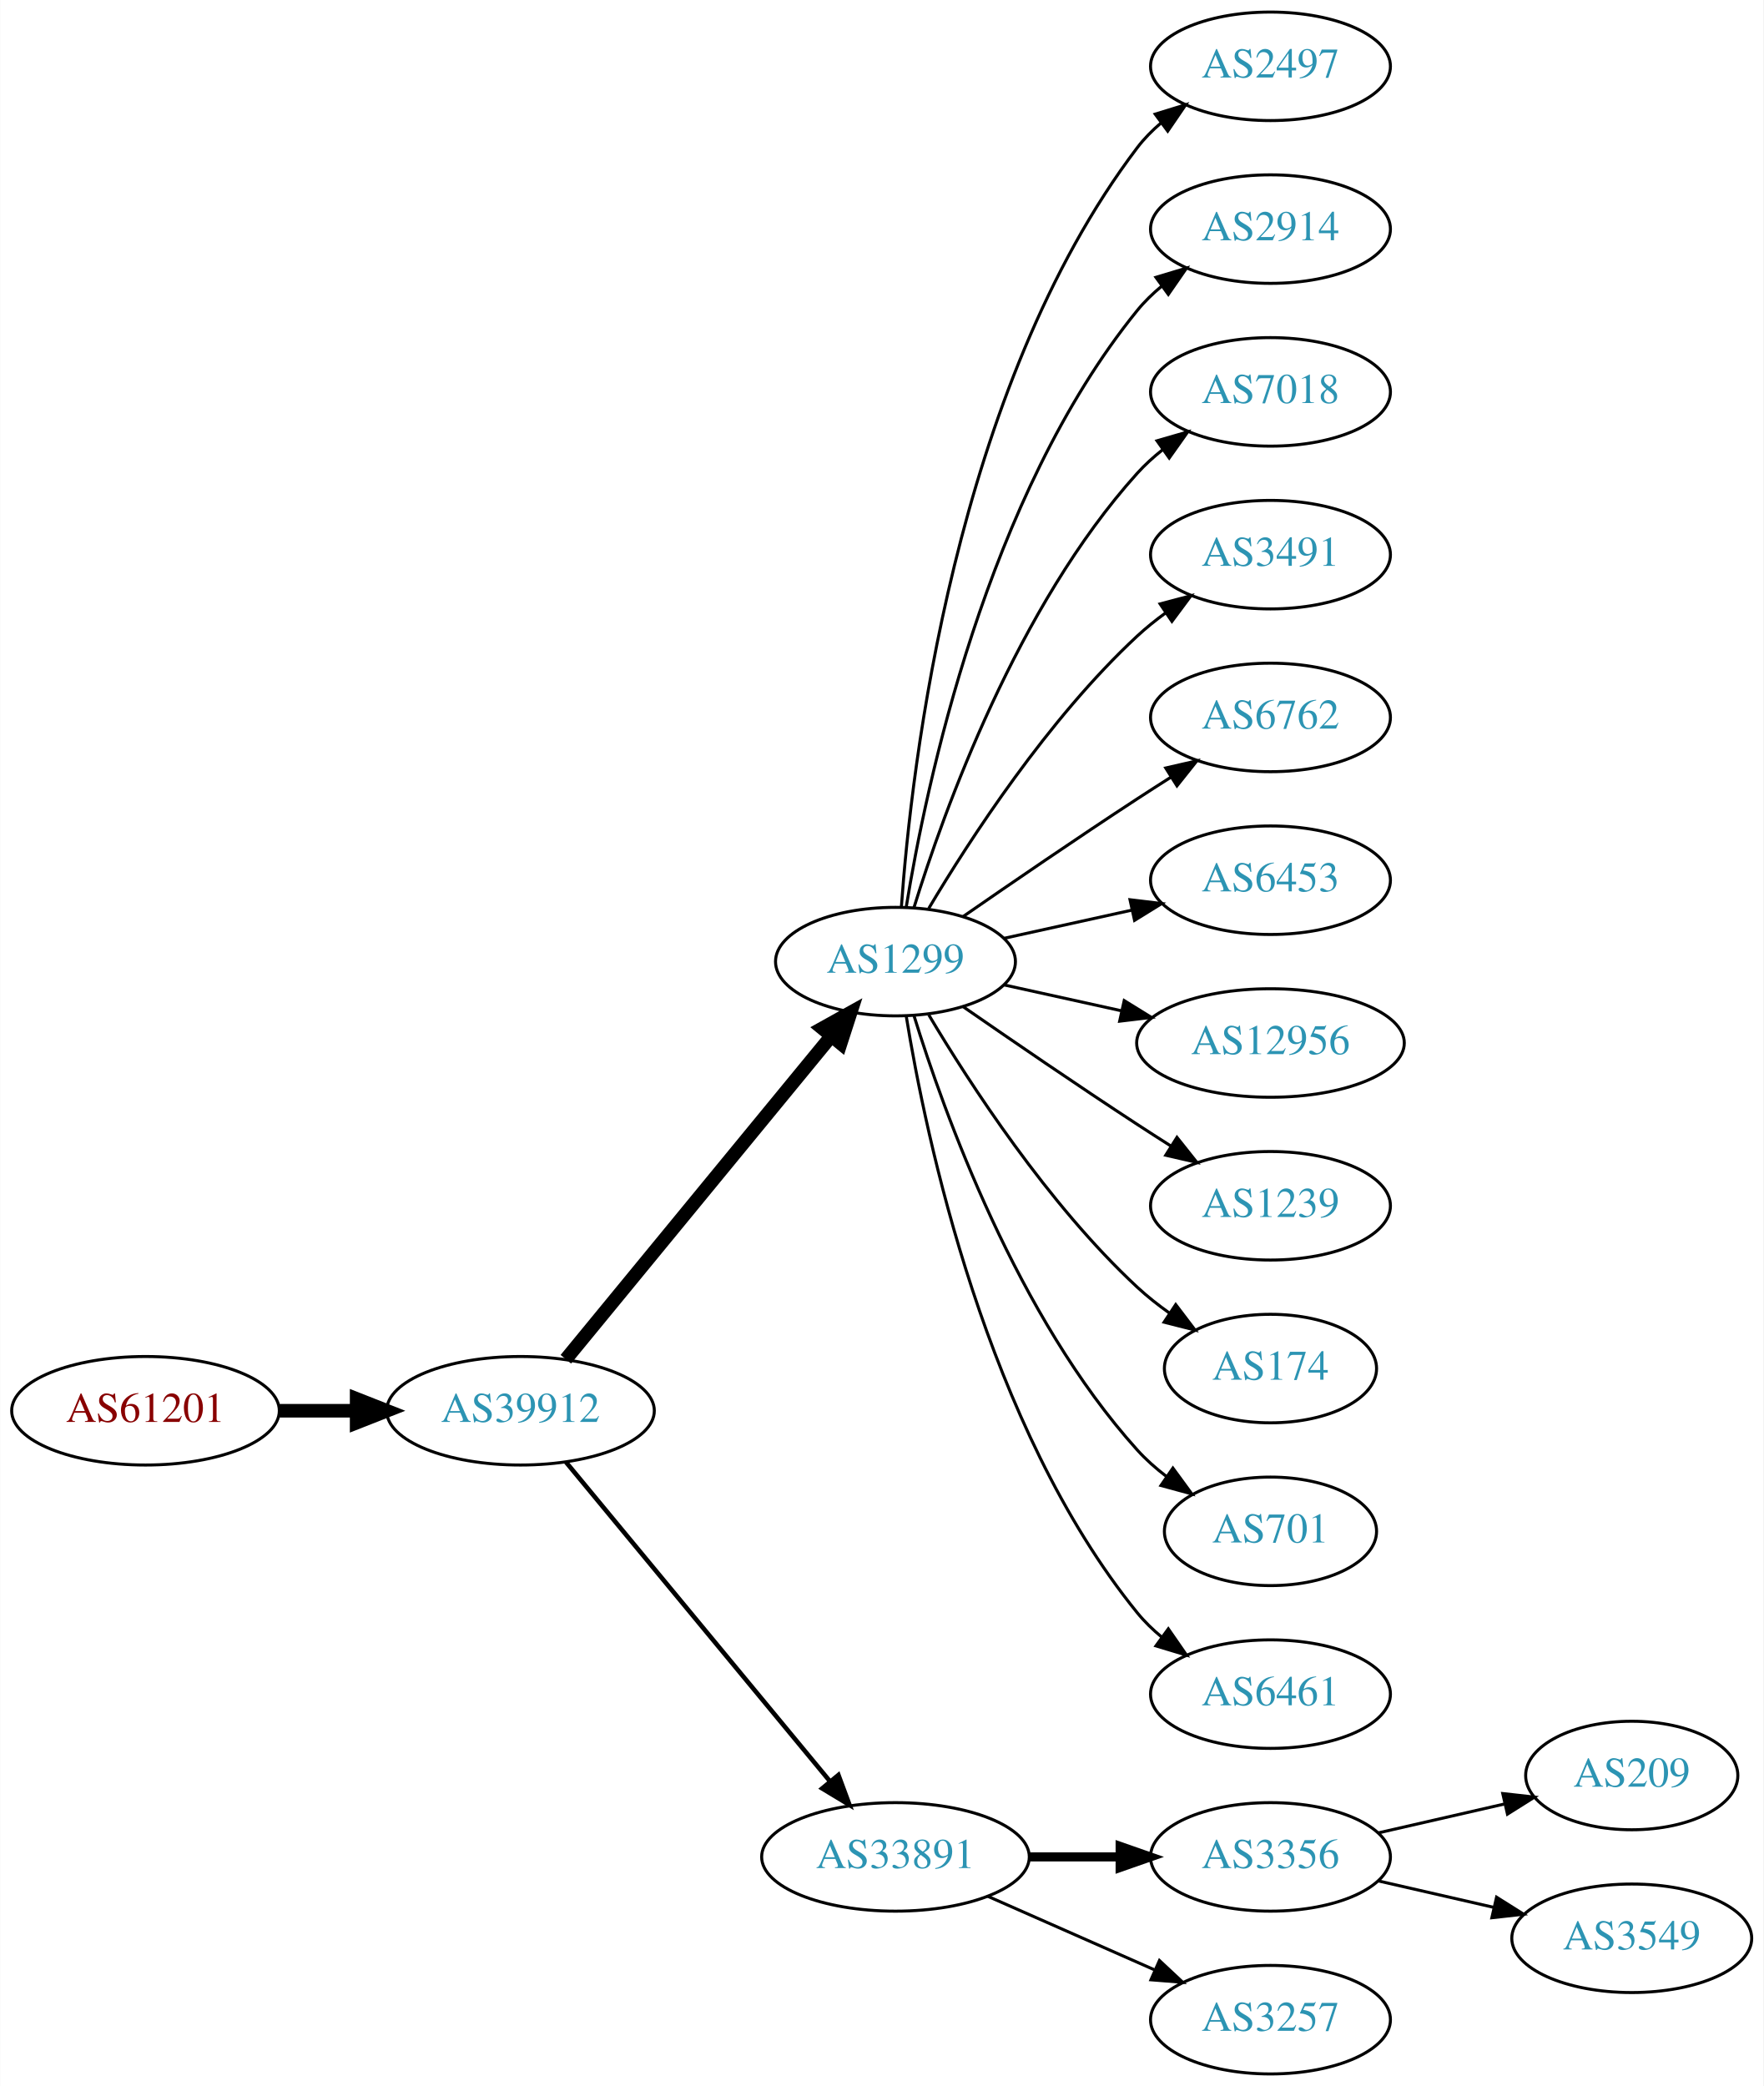
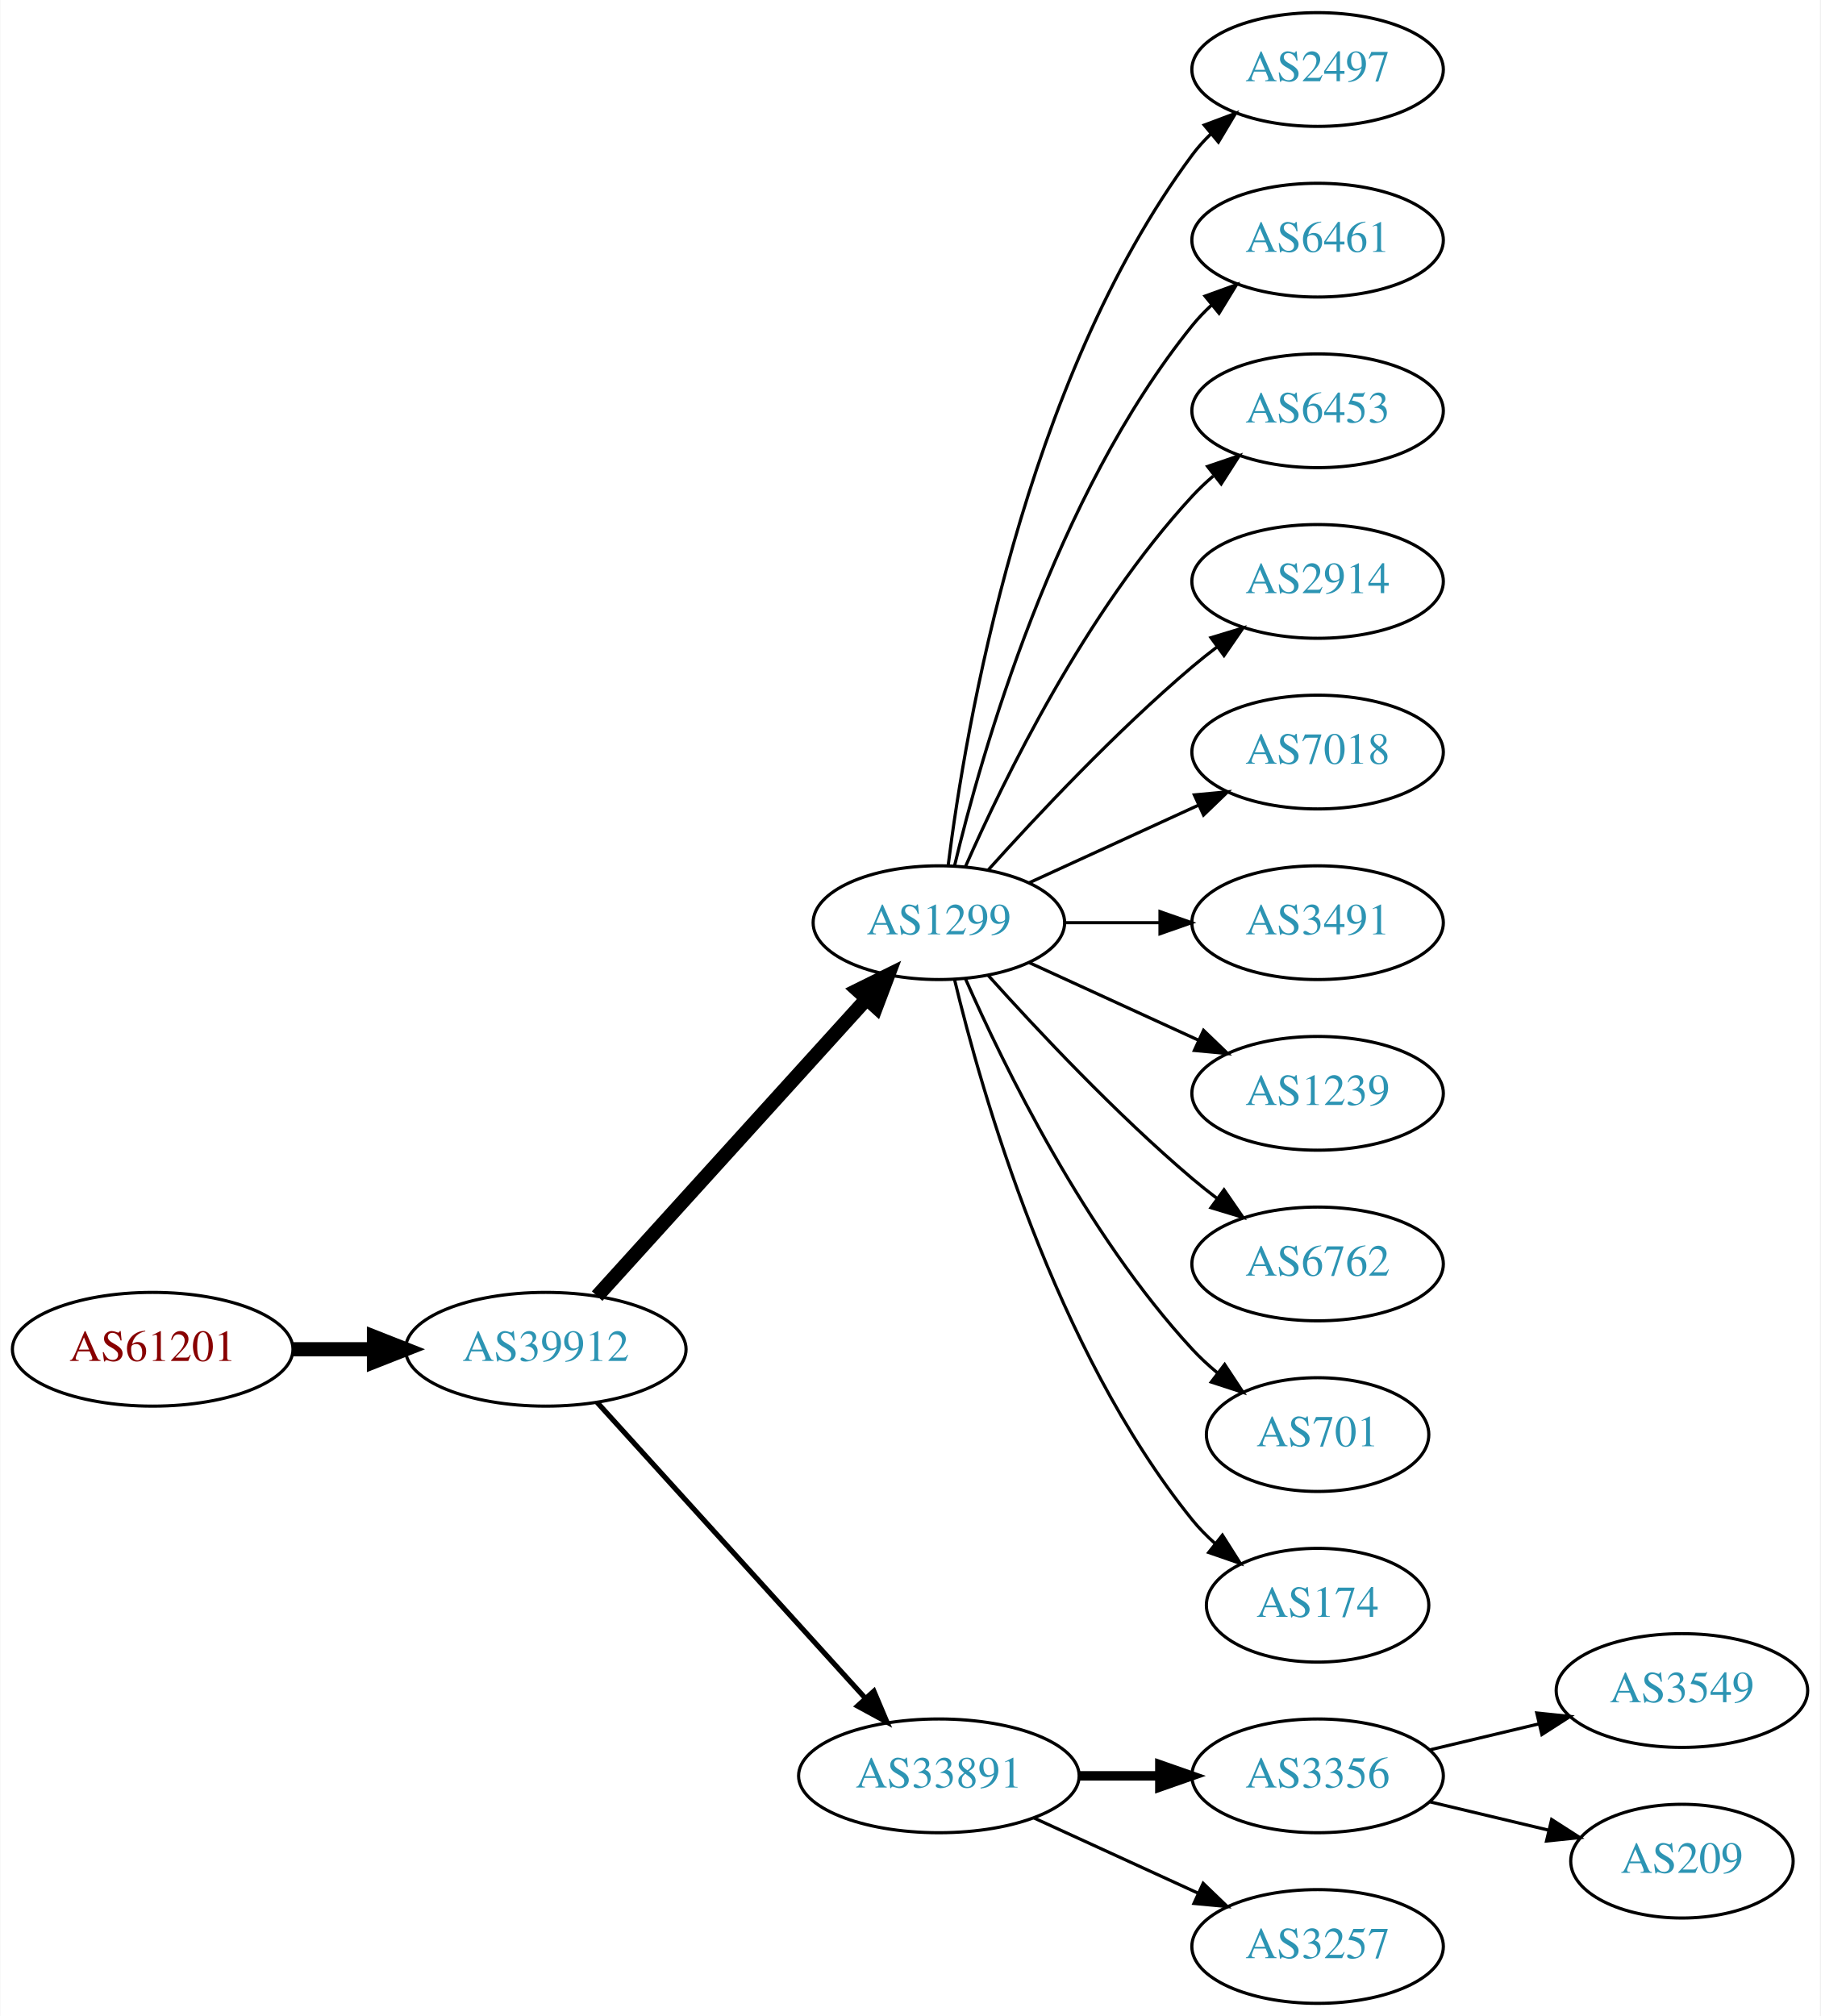
- <svg xmlns="http://www.w3.org/2000/svg" xmlns:xlink="http://www.w3.org/1999/xlink" width="585pt" height="692pt" viewBox="0.00 0.00 584.86 692.00">
-   <g id="graph0" class="graph" transform="scale(1 1) rotate(0) translate(4 688)">
-     <polygon fill="white" stroke="none" points="-4,4 -4,-688 580.862,-688 580.862,4 -4,4" />
+ <svg xmlns="http://www.w3.org/2000/svg" xmlns:xlink="http://www.w3.org/1999/xlink" width="576pt" height="638pt" viewBox="0.00 0.00 575.76 638.00">
+   <g id="graph0" class="graph" transform="scale(1 1) rotate(0) translate(4 634)">
+     <polygon fill="white" stroke="none" points="-4,4 -4,-634 571.762,-634 571.762,4 -4,4" />
    <g id="node1" class="node">
      <g id="a_node1">
        <a xlink:href="/asn/61201" xlink:title="AS61201 ~ HTBLA-KLU-AS [AT]">
-           <ellipse fill="#ffffff" stroke="black" cx="44.196" cy="-220" rx="44.393" ry="18" />
-           <text text-anchor="middle" x="44.196" y="-216.3" font-family="Times,serif" font-size="14.00" fill="#880000">AS61201</text>
+           <ellipse fill="#ffffff" stroke="black" cx="44.196" cy="-207" rx="44.393" ry="18" />
+           <text text-anchor="middle" x="44.196" y="-203.3" font-family="Times,serif" font-size="14.00" fill="#880000">AS61201</text>
        </a>
      </g>
    </g>
    <g id="node2" class="node">
      <g id="a_node2">
        <a xlink:href="/asn/39912" xlink:title="AS39912 ~ oja.at GmbH [AT]">
-           <ellipse fill="#ffffff" stroke="black" cx="168.588" cy="-220" rx="44.393" ry="18" />
-           <text text-anchor="middle" x="168.588" y="-216.3" font-family="Times,serif" font-size="14.00" fill="#2c94b3">AS39912</text>
+           <ellipse fill="#ffffff" stroke="black" cx="168.588" cy="-207" rx="44.393" ry="18" />
+           <text text-anchor="middle" x="168.588" y="-203.3" font-family="Times,serif" font-size="14.00" fill="#2c94b3">AS39912</text>
        </a>
      </g>
    </g>
    <g id="edge1" class="edge">
-       <path fill="none" stroke="black" stroke-width="4.5" d="M88.692,-220C96.898,-220 105.569,-220 114.041,-220" />
-       <polygon fill="black" stroke="black" stroke-width="4.5" points="114.233,-223.938 124.233,-220 114.233,-216.063 114.233,-223.938" />
+       <path fill="none" stroke="black" stroke-width="4.5" d="M88.692,-207C96.898,-207 105.569,-207 114.041,-207" />
+       <polygon fill="black" stroke="black" stroke-width="4.5" points="114.233,-210.938 124.233,-207 114.233,-203.063 114.233,-210.938" />
    </g>
    <g id="node3" class="node">
      <g id="a_node3">
        <a xlink:href="/asn/1299" xlink:title="AS1299 ~ Telia Carrier [EU]">
-           <ellipse fill="#ffffff" stroke="black" cx="292.98" cy="-369" rx="39.794" ry="18" />
-           <text text-anchor="middle" x="292.98" y="-365.3" font-family="Times,serif" font-size="14.00" fill="#2c94b3">AS1299</text>
+           <ellipse fill="#ffffff" stroke="black" cx="292.98" cy="-342" rx="39.794" ry="18" />
+           <text text-anchor="middle" x="292.98" y="-338.3" font-family="Times,serif" font-size="14.00" fill="#2c94b3">AS1299</text>
        </a>
      </g>
    </g>
    <g id="edge2" class="edge">
-       <path fill="none" stroke="black" stroke-width="4.5" d="M183.628,-237.092C205.208,-263.364 246.64,-313.802 271.547,-344.125" />
-       <polygon fill="black" stroke="black" stroke-width="4.5" points="268.714,-346.879 278.104,-352.107 274.799,-341.881 268.714,-346.879" />
+       <path fill="none" stroke="black" stroke-width="4.5" d="M184.842,-223.825C206.305,-247.499 245.536,-290.771 270.104,-317.87" />
+       <polygon fill="black" stroke="black" stroke-width="4.5" points="267.285,-320.623 276.919,-325.387 273.119,-315.334 267.285,-320.623" />
    </g>
    <g id="node4" class="node">
      <g id="a_node4">
        <a xlink:href="/asn/33891" xlink:title="AS33891 ~ CORE-BACKBONE GMBH GLOBAL NETWORK [DE]">
          <ellipse fill="#ffffff" stroke="black" cx="292.98" cy="-72" rx="44.393" ry="18" />
          <text text-anchor="middle" x="292.98" y="-68.3" font-family="Times,serif" font-size="14.00" fill="#2c94b3">AS33891</text>
        </a>
      </g>
    </g>
    <g id="edge3" class="edge">
-       <path fill="none" stroke="black" stroke-width="1.5" d="M183.628,-203.023C205.094,-177.066 246.199,-127.36 271.148,-97.191" />
-       <polygon fill="black" stroke="black" stroke-width="1.5" points="274.051,-99.172 277.727,-89.235 268.657,-94.711 274.051,-99.172" />
+       <path fill="none" stroke="black" stroke-width="1.636" d="M184.842,-190.175C206.188,-166.63 245.11,-123.698 269.702,-96.574" />
+       <polygon fill="black" stroke="black" stroke-width="1.636" points="272.411,-98.796 276.535,-89.037 267.225,-94.095 272.411,-98.796" />
    </g>
    <g id="node5" class="node">
      <g id="a_node5">
        <a xlink:href="/asn/2497" xlink:title="AS2497 ~ Internet Initiative Japan Inc. [JP]">
-           <ellipse fill="#ffffff" stroke="black" cx="417.373" cy="-666" rx="39.794" ry="18" />
-           <text text-anchor="middle" x="417.373" y="-662.3" font-family="Times,serif" font-size="14.00" fill="#2c94b3">AS2497</text>
+           <ellipse fill="#ffffff" stroke="black" cx="412.823" cy="-612" rx="39.794" ry="18" />
+           <text text-anchor="middle" x="412.823" y="-608.3" font-family="Times,serif" font-size="14.00" fill="#2c94b3">AS2497</text>
        </a>
      </g>
    </g>
    <g id="edge4" class="edge">
-       <path fill="none" stroke="black" d="M294.929,-387.036C298.215,-433.457 312.525,-559.007 373.176,-639 375.447,-641.995 378.155,-644.74 381.091,-647.235" />
-       <polygon fill="black" stroke="black" points="379.131,-650.138 389.256,-653.256 383.285,-644.504 379.131,-650.138" />
+       <path fill="none" stroke="black" d="M295.939,-360.265C301.346,-403.329 319.792,-513.002 373.176,-585 374.913,-587.342 376.915,-589.555 379.074,-591.63" />
+       <polygon fill="black" stroke="black" points="376.948,-594.414 386.867,-598.137 381.434,-589.041 376.948,-594.414" />
    </g>
    <g id="node6" class="node">
      <g id="a_node6">
-         <a xlink:href="/asn/2914" xlink:title="AS2914 ~ NTT America, Inc. [US]">
-           <ellipse fill="#ffffff" stroke="black" cx="417.373" cy="-612" rx="39.794" ry="18" />
-           <text text-anchor="middle" x="417.373" y="-608.3" font-family="Times,serif" font-size="14.00" fill="#2c94b3">AS2914</text>
+         <a xlink:href="/asn/6461" xlink:title="AS6461 ~ Zayo Bandwidth [US]">
+           <ellipse fill="#ffffff" stroke="black" cx="412.823" cy="-558" rx="39.794" ry="18" />
+           <text text-anchor="middle" x="412.823" y="-554.3" font-family="Times,serif" font-size="14.00" fill="#2c94b3">AS6461</text>
        </a>
      </g>
    </g>
    <g id="edge5" class="edge">
-       <path fill="none" stroke="black" d="M296.561,-387.178C303.016,-426.997 323.088,-523.286 373.176,-585 375.545,-587.918 378.318,-590.612 381.295,-593.075" />
-       <polygon fill="black" stroke="black" points="379.371,-596.003 389.517,-599.052 383.486,-590.341 379.371,-596.003" />
+       <path fill="none" stroke="black" d="M297.907,-359.882C306.465,-395.609 329.614,-477.008 373.176,-531 375.007,-533.269 377.077,-535.43 379.284,-537.468" />
+       <polygon fill="black" stroke="black" points="377.207,-540.291 387.166,-543.906 381.635,-534.869 377.207,-540.291" />
    </g>
    <g id="node7" class="node">
      <g id="a_node7">
-         <a xlink:href="/asn/7018" xlink:title="AS7018 ~ AT&amp;T Services, Inc. [US]">
-           <ellipse fill="#ffffff" stroke="black" cx="417.373" cy="-558" rx="39.794" ry="18" />
-           <text text-anchor="middle" x="417.373" y="-554.3" font-family="Times,serif" font-size="14.00" fill="#2c94b3">AS7018</text>
+         <a xlink:href="/asn/6453" xlink:title="AS6453 ~ TATA COMMUNICATIONS (AMERICA) INC [US]">
+           <ellipse fill="#ffffff" stroke="black" cx="412.823" cy="-504" rx="39.794" ry="18" />
+           <text text-anchor="middle" x="412.823" y="-500.3" font-family="Times,serif" font-size="14.00" fill="#2c94b3">AS6453</text>
        </a>
      </g>
    </g>
    <g id="edge6" class="edge">
-       <path fill="none" stroke="black" d="M299.118,-386.94C309.021,-418.979 333.359,-486.812 373.176,-531 375.693,-533.792 378.564,-536.401 381.603,-538.812" />
-       <polygon fill="black" stroke="black" points="379.732,-541.776 389.911,-544.715 383.786,-536.07 379.732,-541.776" />
+       <path fill="none" stroke="black" d="M301.396,-359.761C313.464,-387.183 339.436,-440.473 373.176,-477 375.207,-479.198 377.446,-481.319 379.792,-483.34" />
+       <polygon fill="black" stroke="black" points="378.004,-486.386 388.036,-489.794 382.319,-480.874 378.004,-486.386" />
    </g>
    <g id="node8" class="node">
      <g id="a_node8">
-         <a xlink:href="/asn/3491" xlink:title="AS3491 ~ PCCW Global, Inc. [US]">
-           <ellipse fill="#ffffff" stroke="black" cx="417.373" cy="-504" rx="39.794" ry="18" />
-           <text text-anchor="middle" x="417.373" y="-500.3" font-family="Times,serif" font-size="14.00" fill="#2c94b3">AS3491</text>
+         <a xlink:href="/asn/2914" xlink:title="AS2914 ~ NTT America, Inc. [US]">
+           <ellipse fill="#ffffff" stroke="black" cx="412.823" cy="-450" rx="39.794" ry="18" />
+           <text text-anchor="middle" x="412.823" y="-446.3" font-family="Times,serif" font-size="14.00" fill="#2c94b3">AS2914</text>
        </a>
      </g>
    </g>
    <g id="edge7" class="edge">
-       <path fill="none" stroke="black" d="M304.026,-386.671C317.597,-409.472 343.529,-449.472 373.176,-477 376.083,-479.699 379.296,-482.28 382.62,-484.703" />
-       <polygon fill="black" stroke="black" points="380.755,-487.667 390.998,-490.375 384.679,-481.87 380.755,-487.667" />
+       <path fill="none" stroke="black" d="M308.626,-358.725C323.927,-375.765 349.025,-402.523 373.176,-423 375.674,-425.117 378.334,-427.232 381.045,-429.293" />
+       <polygon fill="black" stroke="black" points="379.082,-432.194 389.222,-435.266 383.212,-426.541 379.082,-432.194" />
    </g>
    <g id="node9" class="node">
      <g id="a_node9">
-         <a xlink:href="/asn/6762" xlink:title="AS6762 ~ TELECOM ITALIA SPARKLE S.p.A. [IT]">
-           <ellipse fill="#ffffff" stroke="black" cx="417.373" cy="-450" rx="39.794" ry="18" />
-           <text text-anchor="middle" x="417.373" y="-446.3" font-family="Times,serif" font-size="14.00" fill="#2c94b3">AS6762</text>
+         <a xlink:href="/asn/7018" xlink:title="AS7018 ~ AT&amp;T Services, Inc. [US]">
+           <ellipse fill="#ffffff" stroke="black" cx="412.823" cy="-396" rx="39.794" ry="18" />
+           <text text-anchor="middle" x="412.823" y="-392.3" font-family="Times,serif" font-size="14.00" fill="#2c94b3">AS7018</text>
        </a>
      </g>
    </g>
    <g id="edge8" class="edge">
-       <path fill="none" stroke="black" d="M315.337,-383.901C331.188,-394.877 353.391,-410.079 373.176,-423 376.758,-425.339 380.529,-427.759 384.289,-430.144" />
-       <polygon fill="black" stroke="black" points="382.623,-433.231 392.95,-435.596 386.352,-427.307 382.623,-433.231" />
+       <path fill="none" stroke="black" d="M321.609,-354.661C337.566,-361.973 357.837,-371.261 375.119,-379.181" />
+       <polygon fill="black" stroke="black" points="373.818,-382.435 384.367,-383.419 376.734,-376.071 373.818,-382.435" />
    </g>
    <g id="node10" class="node">
      <g id="a_node10">
-         <a xlink:href="/asn/6453" xlink:title="AS6453 ~ TATA COMMUNICATIONS (AMERICA) INC [US]">
-           <ellipse fill="#ffffff" stroke="black" cx="417.373" cy="-396" rx="39.794" ry="18" />
-           <text text-anchor="middle" x="417.373" y="-392.3" font-family="Times,serif" font-size="14.00" fill="#2c94b3">AS6453</text>
+         <a xlink:href="/asn/3491" xlink:title="AS3491 ~ PCCW Global, Inc. [US]">
+           <ellipse fill="#ffffff" stroke="black" cx="412.823" cy="-342" rx="39.794" ry="18" />
+           <text text-anchor="middle" x="412.823" y="-338.3" font-family="Times,serif" font-size="14.00" fill="#2c94b3">AS3491</text>
        </a>
      </g>
    </g>
    <g id="edge9" class="edge">
-       <path fill="none" stroke="black" d="M329.053,-376.737C342.24,-379.646 357.42,-382.995 371.386,-386.076" />
-       <polygon fill="black" stroke="black" points="370.776,-389.525 381.295,-388.262 372.284,-382.69 370.776,-389.525" />
+       <path fill="none" stroke="black" d="M332.893,-342C342.446,-342 352.796,-342 362.759,-342" />
+       <polygon fill="black" stroke="black" points="362.951,-345.5 372.951,-342 362.951,-338.5 362.951,-345.5" />
    </g>
    <g id="node11" class="node">
      <g id="a_node11">
-         <a xlink:href="/asn/12956" xlink:title="AS12956 ~ TELXIUS [ES]">
-           <ellipse fill="#ffffff" stroke="black" cx="417.373" cy="-342" rx="44.393" ry="18" />
-           <text text-anchor="middle" x="417.373" y="-338.3" font-family="Times,serif" font-size="14.00" fill="#2c94b3">AS12956</text>
+         <a xlink:href="/asn/1239" xlink:title="AS1239 ~ Sprint [US]">
+           <ellipse fill="#ffffff" stroke="black" cx="412.823" cy="-288" rx="39.794" ry="18" />
+           <text text-anchor="middle" x="412.823" y="-284.3" font-family="Times,serif" font-size="14.00" fill="#2c94b3">AS1239</text>
        </a>
      </g>
    </g>
    <g id="edge10" class="edge">
-       <path fill="none" stroke="black" d="M329.053,-361.263C341.092,-358.607 354.792,-355.585 367.713,-352.734" />
-       <polygon fill="black" stroke="black" points="368.851,-356.068 377.862,-350.495 367.343,-349.232 368.851,-356.068" />
+       <path fill="none" stroke="black" d="M321.609,-329.339C337.566,-322.027 357.837,-312.739 375.119,-304.819" />
+       <polygon fill="black" stroke="black" points="376.734,-307.929 384.367,-300.581 373.818,-301.565 376.734,-307.929" />
    </g>
    <g id="node12" class="node">
      <g id="a_node12">
-         <a xlink:href="/asn/1239" xlink:title="AS1239 ~ Sprint [US]">
-           <ellipse fill="#ffffff" stroke="black" cx="417.373" cy="-288" rx="39.794" ry="18" />
-           <text text-anchor="middle" x="417.373" y="-284.3" font-family="Times,serif" font-size="14.00" fill="#2c94b3">AS1239</text>
+         <a xlink:href="/asn/6762" xlink:title="AS6762 ~ TELECOM ITALIA SPARKLE S.p.A. [IT]">
+           <ellipse fill="#ffffff" stroke="black" cx="412.823" cy="-234" rx="39.794" ry="18" />
+           <text text-anchor="middle" x="412.823" y="-230.3" font-family="Times,serif" font-size="14.00" fill="#2c94b3">AS6762</text>
        </a>
      </g>
    </g>
    <g id="edge11" class="edge">
-       <path fill="none" stroke="black" d="M315.337,-354.099C331.188,-343.123 353.391,-327.921 373.176,-315 376.758,-312.661 380.529,-310.241 384.289,-307.856" />
-       <polygon fill="black" stroke="black" points="386.352,-310.693 392.95,-302.404 382.623,-304.769 386.352,-310.693" />
+       <path fill="none" stroke="black" d="M308.626,-325.275C323.927,-308.235 349.025,-281.477 373.176,-261 375.674,-258.883 378.334,-256.768 381.045,-254.707" />
+       <polygon fill="black" stroke="black" points="383.212,-257.459 389.222,-248.734 379.082,-251.806 383.212,-257.459" />
    </g>
    <g id="node13" class="node">
      <g id="a_node13">
-         <a xlink:href="/asn/174" xlink:title="AS174 ~ Cogent Communications [US]">
-           <ellipse fill="#ffffff" stroke="black" cx="417.373" cy="-234" rx="35.194" ry="18" />
-           <text text-anchor="middle" x="417.373" y="-230.3" font-family="Times,serif" font-size="14.00" fill="#2c94b3">AS174</text>
+         <a xlink:href="/asn/701" xlink:title="AS701 ~ UUNET [US]">
+           <ellipse fill="#ffffff" stroke="black" cx="412.823" cy="-180" rx="35.194" ry="18" />
+           <text text-anchor="middle" x="412.823" y="-176.3" font-family="Times,serif" font-size="14.00" fill="#2c94b3">AS701</text>
        </a>
      </g>
    </g>
    <g id="edge12" class="edge">
-       <path fill="none" stroke="black" d="M304.026,-351.329C317.597,-328.528 343.529,-288.528 373.176,-261 376.474,-257.939 380.166,-255.028 383.967,-252.328" />
-       <polygon fill="black" stroke="black" points="385.941,-255.219 392.348,-246.78 382.078,-249.381 385.941,-255.219" />
+       <path fill="none" stroke="black" d="M301.396,-324.239C313.464,-296.817 339.436,-243.527 373.176,-207 375.582,-204.396 378.28,-201.9 381.102,-199.551" />
+       <polygon fill="black" stroke="black" points="383.412,-202.191 389.246,-193.347 379.17,-196.622 383.412,-202.191" />
    </g>
    <g id="node14" class="node">
      <g id="a_node14">
-         <a xlink:href="/asn/701" xlink:title="AS701 ~ UUNET [US]">
-           <ellipse fill="#ffffff" stroke="black" cx="417.373" cy="-180" rx="35.194" ry="18" />
-           <text text-anchor="middle" x="417.373" y="-176.3" font-family="Times,serif" font-size="14.00" fill="#2c94b3">AS701</text>
+         <a xlink:href="/asn/174" xlink:title="AS174 ~ Cogent Communications [US]">
+           <ellipse fill="#ffffff" stroke="black" cx="412.823" cy="-126" rx="35.194" ry="18" />
+           <text text-anchor="middle" x="412.823" y="-122.3" font-family="Times,serif" font-size="14.00" fill="#2c94b3">AS174</text>
        </a>
      </g>
    </g>
    <g id="edge13" class="edge">
-       <path fill="none" stroke="black" d="M299.118,-351.06C309.021,-319.021 333.359,-251.188 373.176,-207 376.04,-203.822 379.364,-200.881 382.872,-198.2" />
-       <polygon fill="black" stroke="black" points="385.005,-200.982 391.261,-192.431 381.038,-195.214 385.005,-200.982" />
+       <path fill="none" stroke="black" d="M297.907,-324.118C306.465,-288.391 329.614,-206.992 373.176,-153 375.284,-150.388 377.707,-147.921 380.292,-145.618" />
+       <polygon fill="black" stroke="black" points="382.701,-148.174 388.372,-139.225 378.358,-142.684 382.701,-148.174" />
    </g>
    <g id="node15" class="node">
      <g id="a_node15">
-         <a xlink:href="/asn/6461" xlink:title="AS6461 ~ Zayo Bandwidth [US]">
-           <ellipse fill="#ffffff" stroke="black" cx="417.373" cy="-126" rx="39.794" ry="18" />
-           <text text-anchor="middle" x="417.373" y="-122.3" font-family="Times,serif" font-size="14.00" fill="#2c94b3">AS6461</text>
+         <a xlink:href="/asn/3356" xlink:title="AS3356 ~ Level 3 Parent, LLC [US]">
+           <ellipse fill="#ffffff" stroke="black" cx="412.823" cy="-72" rx="39.794" ry="18" />
+           <text text-anchor="middle" x="412.823" y="-68.3" font-family="Times,serif" font-size="14.00" fill="#2c94b3">AS3356</text>
        </a>
      </g>
    </g>
    <g id="edge14" class="edge">
-       <path fill="none" stroke="black" d="M296.561,-350.822C303.016,-311.003 323.088,-214.714 373.176,-153 375.545,-150.082 378.318,-147.388 381.295,-144.925" />
-       <polygon fill="black" stroke="black" points="383.486,-147.659 389.517,-138.948 379.371,-141.997 383.486,-147.659" />
+       <path fill="none" stroke="black" stroke-width="3" d="M337.191,-72C345.504,-72 354.267,-72 362.749,-72" />
+       <polygon fill="black" stroke="black" stroke-width="3" points="362.908,-75.5 372.908,-72 362.908,-68.5 362.908,-75.5" />
    </g>
    <g id="node16" class="node">
      <g id="a_node16">
-         <a xlink:href="/asn/3356" xlink:title="AS3356 ~ Level 3 Parent, LLC [US]">
-           <ellipse fill="#ffffff" stroke="black" cx="417.373" cy="-72" rx="39.794" ry="18" />
-           <text text-anchor="middle" x="417.373" y="-68.3" font-family="Times,serif" font-size="14.00" fill="#2c94b3">AS3356</text>
+         <a xlink:href="/asn/3257" xlink:title="AS3257 ~ GTT [DE]">
+           <ellipse fill="#ffffff" stroke="black" cx="412.823" cy="-18" rx="39.794" ry="18" />
+           <text text-anchor="middle" x="412.823" y="-14.3" font-family="Times,serif" font-size="14.00" fill="#2c94b3">AS3257</text>
        </a>
      </g>
    </g>
    <g id="edge15" class="edge">
-       <path fill="none" stroke="black" stroke-width="3" d="M337.476,-72C347.165,-72 357.502,-72 367.394,-72" />
-       <polygon fill="black" stroke="black" stroke-width="3" points="367.497,-75.5 377.497,-72 367.497,-68.5 367.497,-75.5" />
+       <path fill="none" stroke="black" d="M323.11,-58.652C338.721,-51.498 358.119,-42.609 374.791,-34.969" />
+       <polygon fill="black" stroke="black" points="376.61,-37.986 384.243,-30.638 373.694,-31.622 376.61,-37.986" />
    </g>
    <g id="node17" class="node">
      <g id="a_node17">
-         <a xlink:href="/asn/3257" xlink:title="AS3257 ~ GTT [DE]">
-           <ellipse fill="#ffffff" stroke="black" cx="417.373" cy="-18" rx="39.794" ry="18" />
-           <text text-anchor="middle" x="417.373" y="-14.3" font-family="Times,serif" font-size="14.00" fill="#2c94b3">AS3257</text>
+         <a xlink:href="/asn/3549" xlink:title="AS3549 ~ Level 3 Parent, LLC [US]">
+           <ellipse fill="#ffffff" stroke="black" cx="528.116" cy="-99" rx="39.794" ry="18" />
+           <text text-anchor="middle" x="528.116" y="-95.3" font-family="Times,serif" font-size="14.00" fill="#2c94b3">AS3549</text>
        </a>
      </g>
    </g>
    <g id="edge16" class="edge">
-       <path fill="none" stroke="black" d="M323.608,-58.928C340.203,-51.606 361.062,-42.403 378.795,-34.579" />
-       <polygon fill="black" stroke="black" points="380.543,-37.634 388.279,-30.395 377.717,-31.23 380.543,-37.634" />
+       <path fill="none" stroke="black" d="M448.43,-80.248C459.301,-82.838 471.456,-85.735 482.898,-88.462" />
+       <polygon fill="black" stroke="black" points="482.182,-91.889 492.721,-90.803 483.804,-85.08 482.182,-91.889" />
    </g>
    <g id="node18" class="node">
      <g id="a_node18">
        <a xlink:href="/asn/209" xlink:title="AS209 ~ CenturyLink Communications, LLC [US]">
-           <ellipse fill="#ffffff" stroke="black" cx="537.215" cy="-99" rx="35.194" ry="18" />
-           <text text-anchor="middle" x="537.215" y="-95.3" font-family="Times,serif" font-size="14.00" fill="#2c94b3">AS209</text>
+           <ellipse fill="#ffffff" stroke="black" cx="528.116" cy="-45" rx="35.194" ry="18" />
+           <text text-anchor="middle" x="528.116" y="-41.3" font-family="Times,serif" font-size="14.00" fill="#2c94b3">AS209</text>
        </a>
      </g>
    </g>
    <g id="edge17" class="edge">
-       <path fill="none" stroke="black" d="M453.092,-79.955C466.184,-82.955 481.207,-86.397 494.847,-89.522" />
-       <polygon fill="black" stroke="black" points="494.425,-93.016 504.955,-91.838 495.989,-86.193 494.425,-93.016" />
-     </g>
-     <g id="node19" class="node">
-       <g id="a_node19">
-         <a xlink:href="/asn/3549" xlink:title="AS3549 ~ Level 3 Parent, LLC [US]">
-           <ellipse fill="#ffffff" stroke="black" cx="537.215" cy="-45" rx="39.794" ry="18" />
-           <text text-anchor="middle" x="537.215" y="-41.3" font-family="Times,serif" font-size="14.00" fill="#2c94b3">AS3549</text>
-         </a>
-       </g>
-     </g>
-     <g id="edge18" class="edge">
-       <path fill="none" stroke="black" d="M453.092,-64.045C465.092,-61.296 478.713,-58.175 491.405,-55.267" />
-       <polygon fill="black" stroke="black" points="492.371,-58.636 501.337,-52.991 490.808,-51.813 492.371,-58.636" />
+       <path fill="none" stroke="black" d="M448.43,-63.752C460.225,-60.941 473.529,-57.771 485.797,-54.847" />
+       <polygon fill="black" stroke="black" points="486.886,-58.186 495.802,-52.463 485.263,-51.377 486.886,-58.186" />
    </g>
  </g>
</svg>
